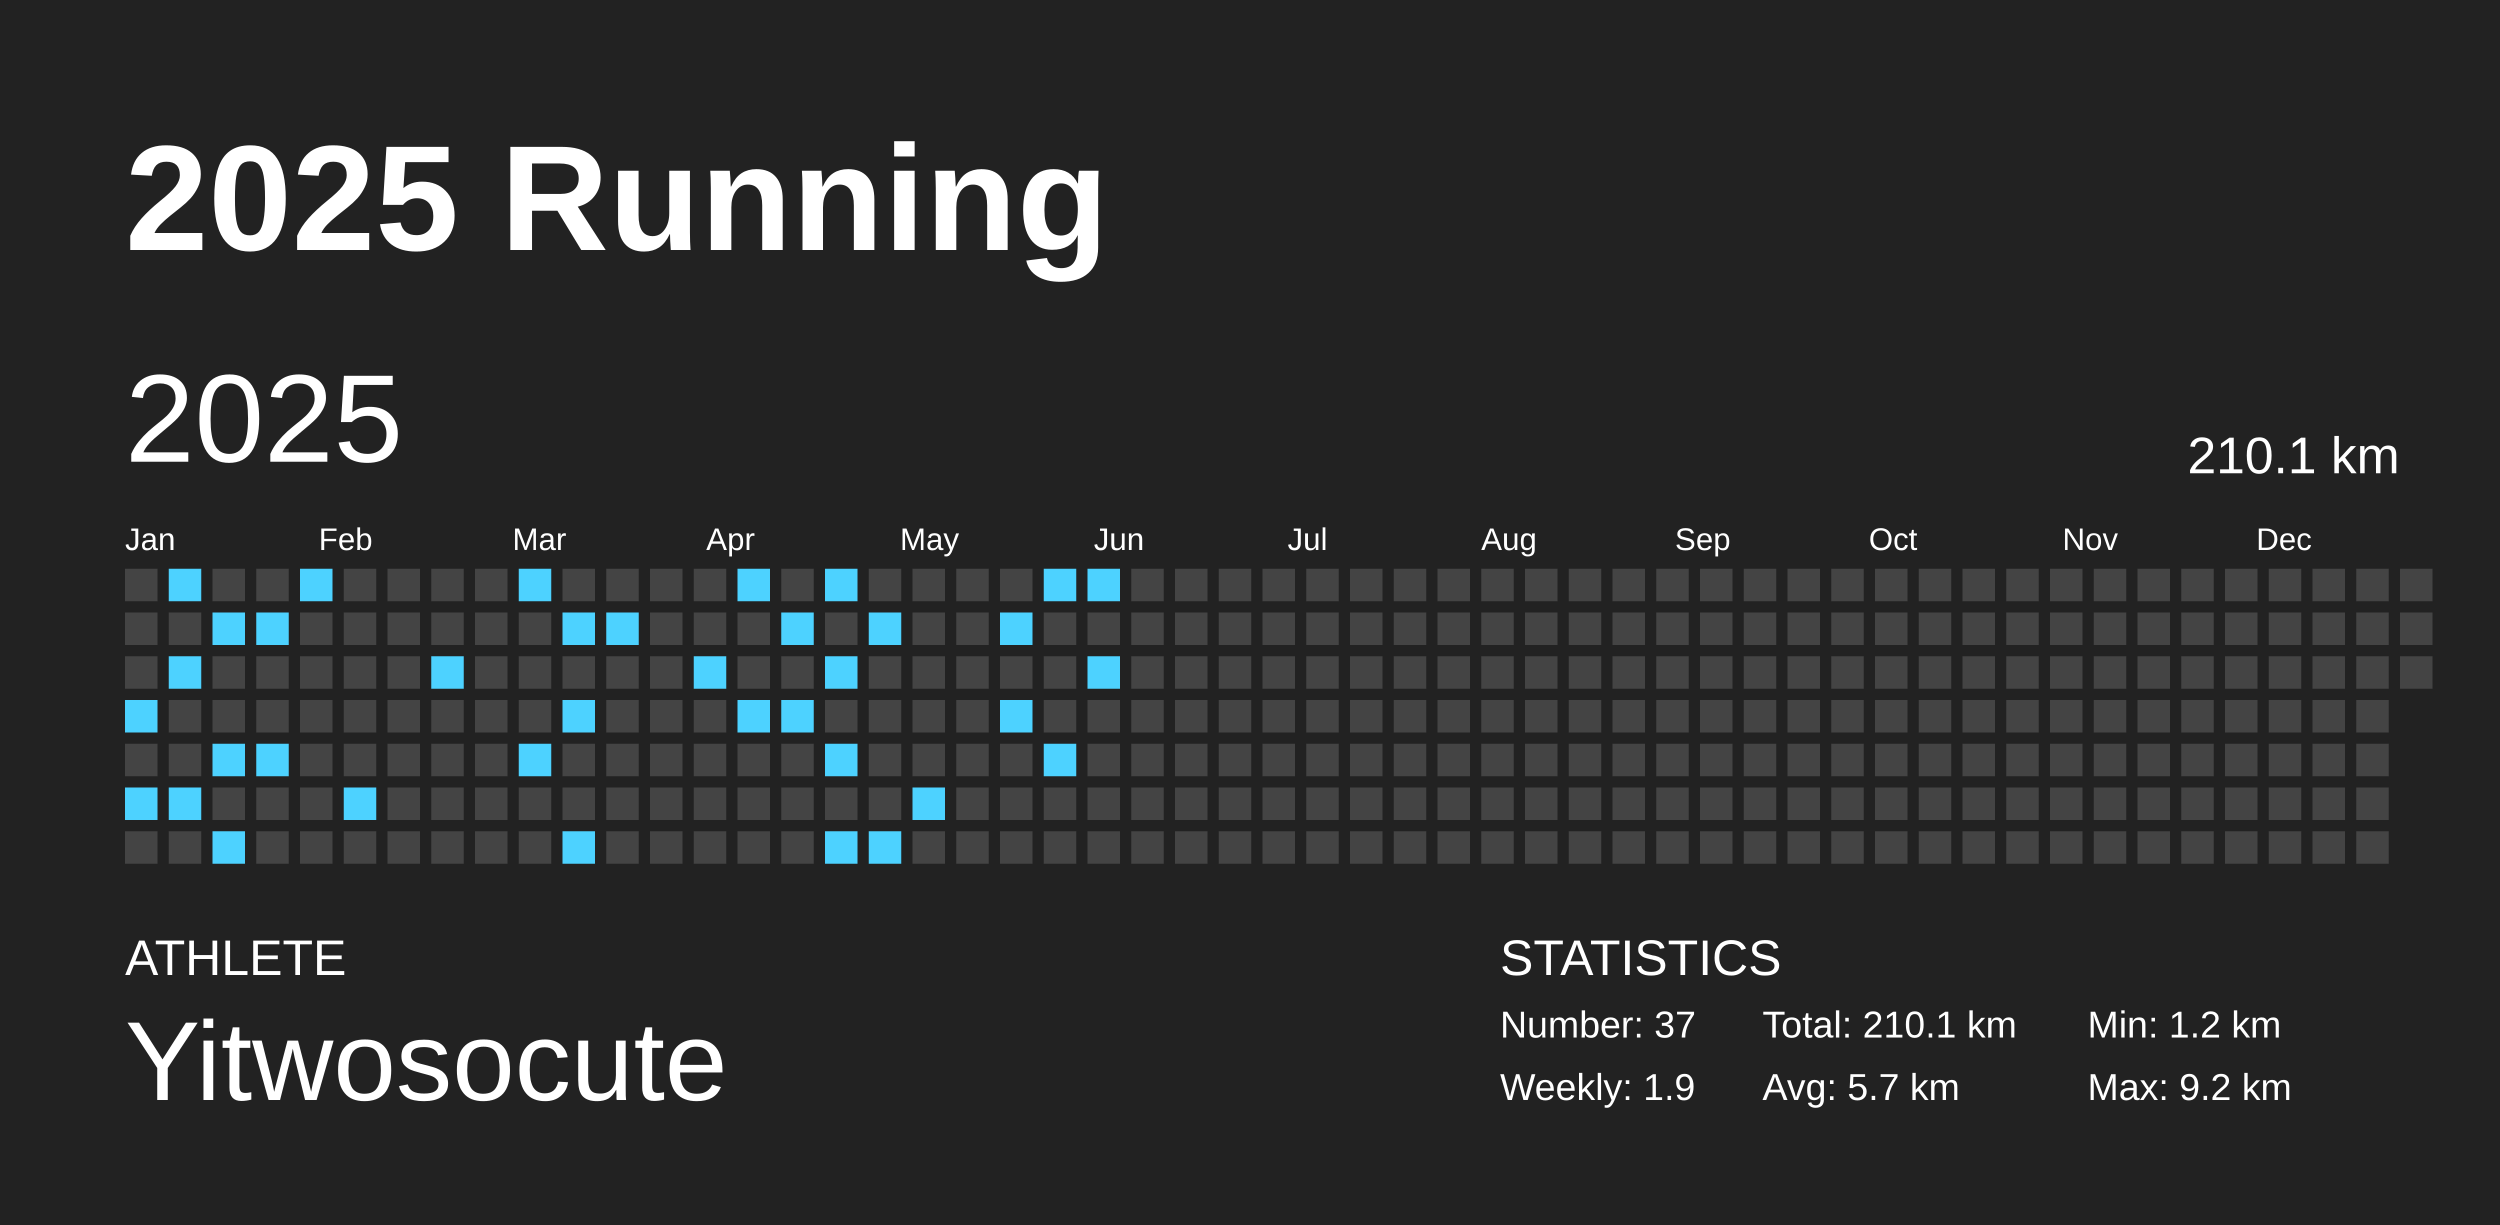
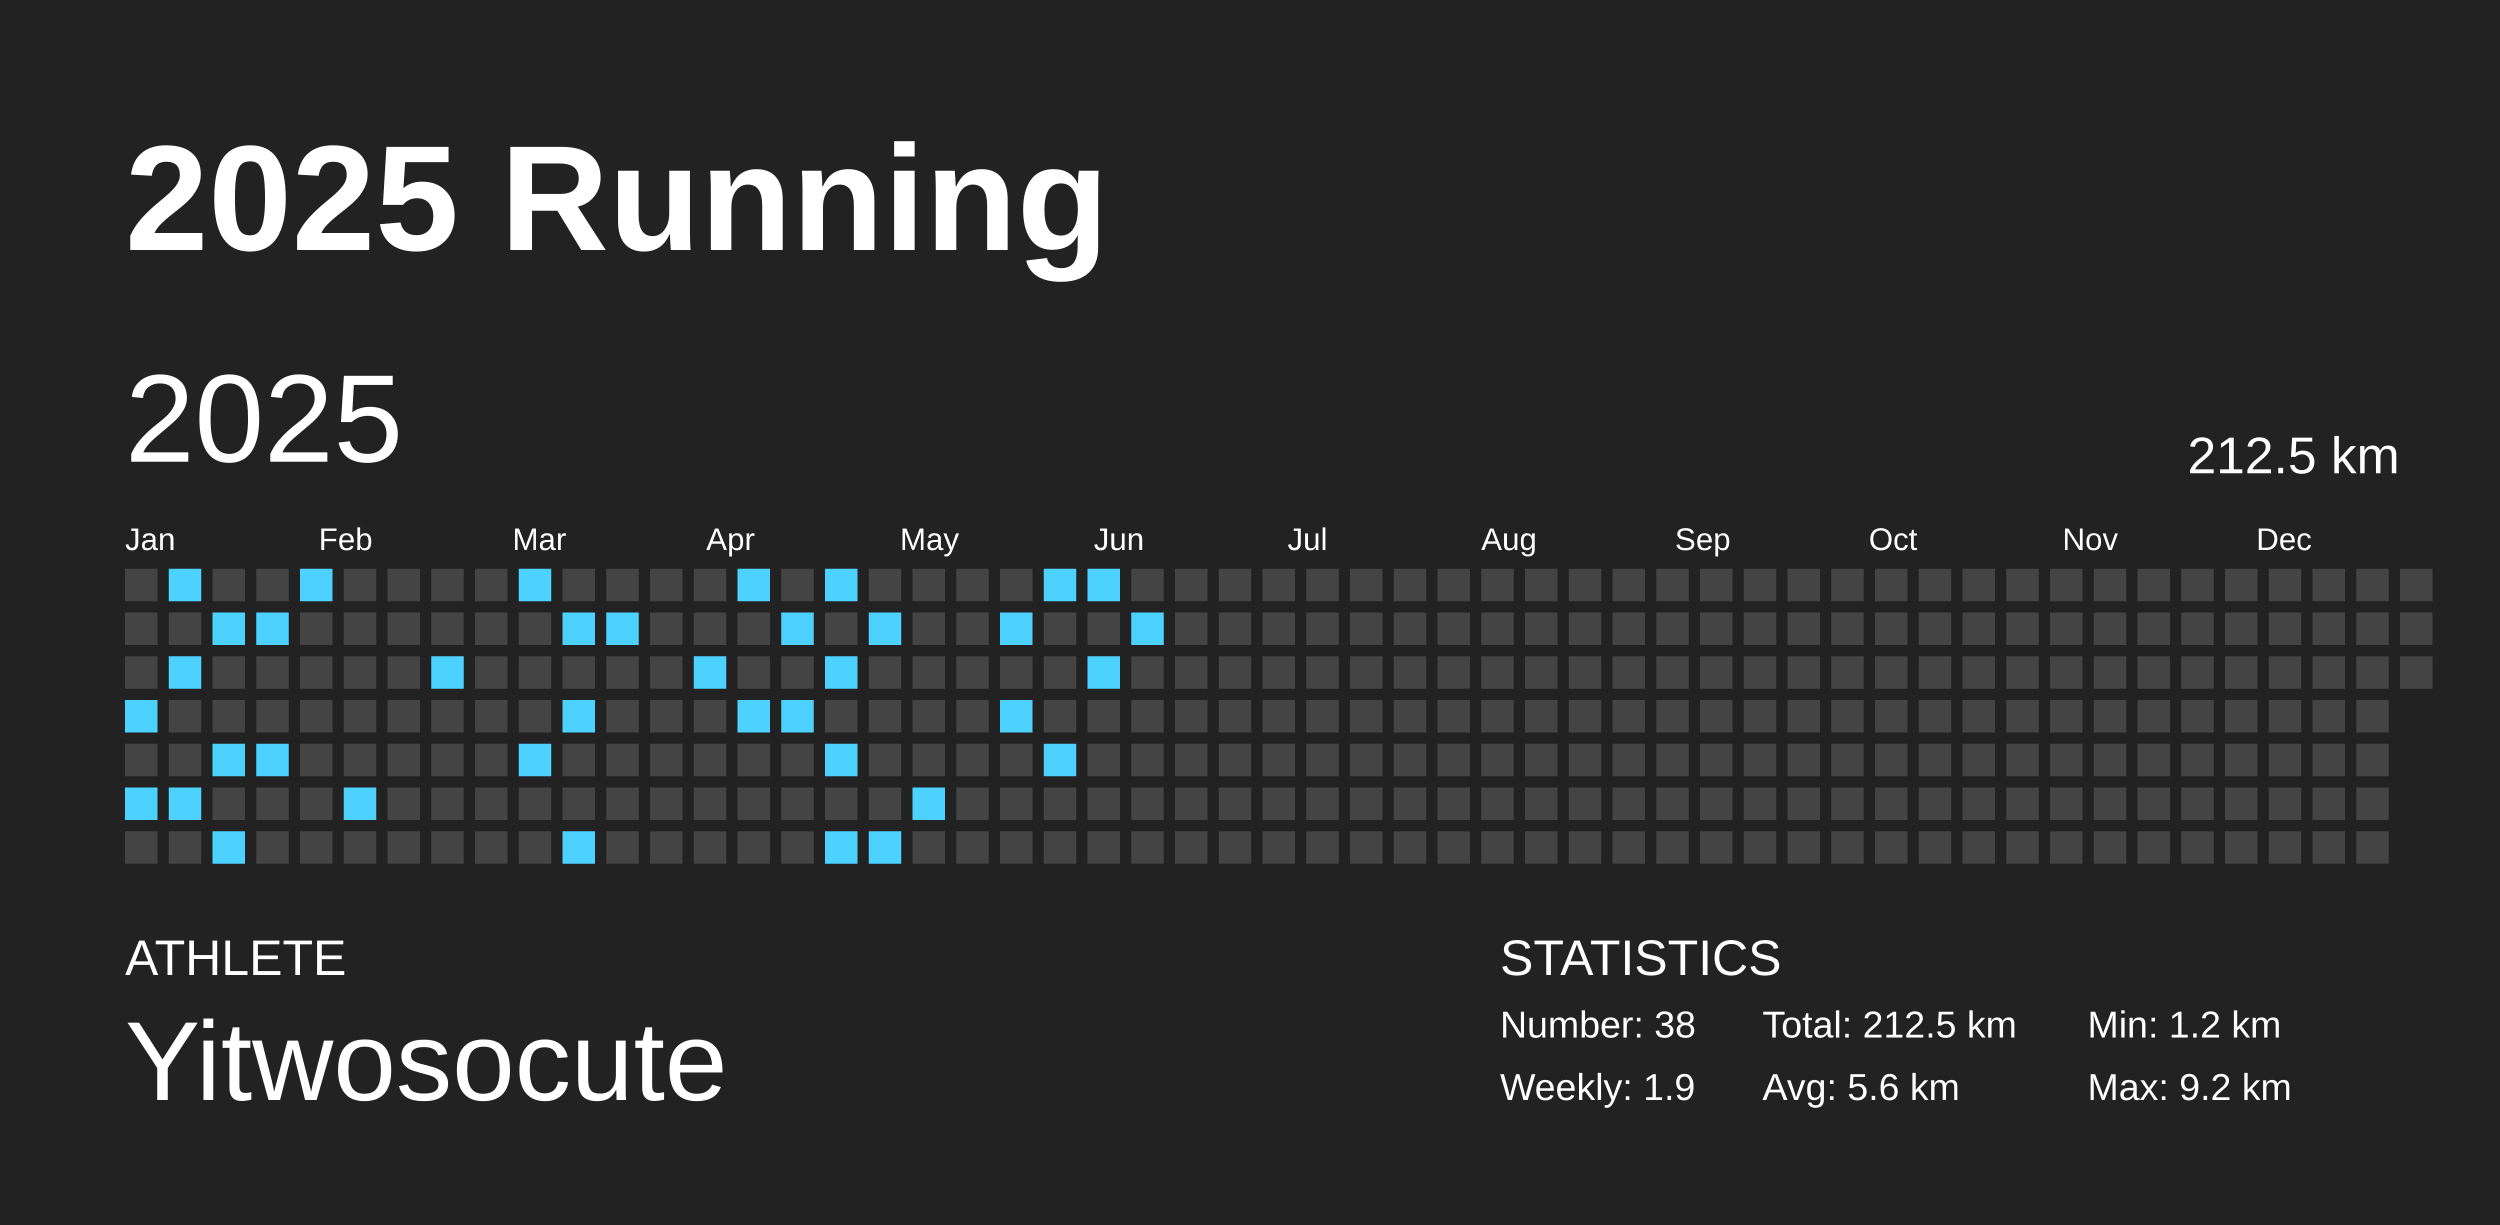
<svg xmlns="http://www.w3.org/2000/svg" baseProfile="full" height="98mm" version="1.1" viewBox="0,0,200,98" width="200mm">
  <defs />
  <rect fill="#222222" height="98" width="200" x="0" y="0" />
  <text fill="#FFFFFF" style="font-size:12px; font-family:Arial; font-weight:bold;" x="10" y="20">2025 Running</text>
  <text fill="#FFFFFF" style="font-size:4px; font-family:Arial" x="10" y="78">ATHLETE</text>
  <text fill="#FFFFFF" style="font-size:9px; font-family:Arial" x="10" y="88">Yitwosocute</text>
  <text fill="#FFFFFF" style="font-size:4px; font-family:Arial" x="120" y="78">STATISTICS</text>
-   <text fill="#FFFFFF" style="font-size:3px; font-family:Arial" x="120" y="83">Number: 37</text>
+   <text fill="#FFFFFF" style="font-size:3px; font-family:Arial" x="120" y="83">Number: 38</text>
  <text fill="#FFFFFF" style="font-size:3px; font-family:Arial" x="120" y="88">Weekly: 1.9</text>
-   <text fill="#FFFFFF" style="font-size:3px; font-family:Arial" x="141" y="83">Total: 210.1 km</text>
-   <text fill="#FFFFFF" style="font-size:3px; font-family:Arial" x="141" y="88">Avg: 5.7 km</text>
+   <text fill="#FFFFFF" style="font-size:3px; font-family:Arial" x="141" y="83">Total: 212.5 km</text>
+   <text fill="#FFFFFF" style="font-size:3px; font-family:Arial" x="141" y="88">Avg: 5.6 km</text>
  <text fill="#FFFFFF" style="font-size:3px; font-family:Arial" x="167" y="83">Min: 1.2 km</text>
  <text fill="#FFFFFF" style="font-size:3px; font-family:Arial" x="167" y="88">Max: 9.2 km</text>
  <text dominant-baseline="hanging" fill="#FFFFFF" style="font-size:10.0px; font-family:Arial;" x="10" y="30">2025</text>
-   <text dominant-baseline="hanging" fill="#FFFFFF" style="font-size:4.125px; font-family:Arial;" x="175" y="35">210.1 km</text>
+   <text dominant-baseline="hanging" fill="#FFFFFF" style="font-size:4.125px; font-family:Arial;" x="175" y="35">212.5 km</text>
  <text fill="#FFFFFF" style="font-size:2.5px; font-family:Arial" x="10.0" y="44">Jan</text>
  <text fill="#FFFFFF" style="font-size:2.5px; font-family:Arial" x="25.5" y="44">Feb</text>
  <text fill="#FFFFFF" style="font-size:2.5px; font-family:Arial" x="41.0" y="44">Mar</text>
  <text fill="#FFFFFF" style="font-size:2.5px; font-family:Arial" x="56.5" y="44">Apr</text>
  <text fill="#FFFFFF" style="font-size:2.5px; font-family:Arial" x="72.0" y="44">May</text>
  <text fill="#FFFFFF" style="font-size:2.5px; font-family:Arial" x="87.5" y="44">Jun</text>
  <text fill="#FFFFFF" style="font-size:2.5px; font-family:Arial" x="103.0" y="44">Jul</text>
  <text fill="#FFFFFF" style="font-size:2.5px; font-family:Arial" x="118.5" y="44">Aug</text>
  <text fill="#FFFFFF" style="font-size:2.5px; font-family:Arial" x="134.0" y="44">Sep</text>
  <text fill="#FFFFFF" style="font-size:2.5px; font-family:Arial" x="149.5" y="44">Oct</text>
  <text fill="#FFFFFF" style="font-size:2.5px; font-family:Arial" x="165.0" y="44">Nov</text>
  <text fill="#FFFFFF" style="font-size:2.5px; font-family:Arial" x="180.5" y="44">Dec</text>
  <rect fill="#444444" height="2.6" width="2.6" x="10.0" y="45.5" />
  <rect fill="#444444" height="2.6" width="2.6" x="10.0" y="49.0" />
  <rect fill="#444444" height="2.6" width="2.6" x="10.0" y="52.5" />
  <rect fill="#4dd2ff" height="2.6" width="2.6" x="10.0" y="56.0" />
  <rect fill="#444444" height="2.6" width="2.6" x="10.0" y="59.5" />
  <rect fill="#4dd2ff" height="2.6" width="2.6" x="10.0" y="63.0" />
  <rect fill="#444444" height="2.6" width="2.6" x="10.0" y="66.5" />
  <rect fill="#4dd2ff" height="2.6" width="2.6" x="13.5" y="45.5" />
  <rect fill="#444444" height="2.6" width="2.6" x="13.5" y="49.0" />
  <rect fill="#4dd2ff" height="2.6" width="2.6" x="13.5" y="52.5" />
  <rect fill="#444444" height="2.6" width="2.6" x="13.5" y="56.0" />
  <rect fill="#444444" height="2.6" width="2.6" x="13.5" y="59.5" />
  <rect fill="#4dd2ff" height="2.6" width="2.6" x="13.5" y="63.0" />
  <rect fill="#444444" height="2.6" width="2.6" x="13.5" y="66.5" />
  <rect fill="#444444" height="2.6" width="2.6" x="17.0" y="45.5" />
  <rect fill="#4dd2ff" height="2.6" width="2.6" x="17.0" y="49.0" />
  <rect fill="#444444" height="2.6" width="2.6" x="17.0" y="52.5" />
  <rect fill="#444444" height="2.6" width="2.6" x="17.0" y="56.0" />
  <rect fill="#4dd2ff" height="2.6" width="2.6" x="17.0" y="59.5" />
  <rect fill="#444444" height="2.6" width="2.6" x="17.0" y="63.0" />
  <rect fill="#4dd2ff" height="2.6" width="2.6" x="17.0" y="66.5" />
  <rect fill="#444444" height="2.6" width="2.6" x="20.5" y="45.5" />
  <rect fill="#4dd2ff" height="2.6" width="2.6" x="20.5" y="49.0" />
  <rect fill="#444444" height="2.6" width="2.6" x="20.5" y="52.5" />
  <rect fill="#444444" height="2.6" width="2.6" x="20.5" y="56.0" />
  <rect fill="#4dd2ff" height="2.6" width="2.6" x="20.5" y="59.5" />
  <rect fill="#444444" height="2.6" width="2.6" x="20.5" y="63.0" />
  <rect fill="#444444" height="2.6" width="2.6" x="20.5" y="66.5" />
  <rect fill="#4dd2ff" height="2.6" width="2.6" x="24.0" y="45.5" />
  <rect fill="#444444" height="2.6" width="2.6" x="24.0" y="49.0" />
  <rect fill="#444444" height="2.6" width="2.6" x="24.0" y="52.5" />
  <rect fill="#444444" height="2.6" width="2.6" x="24.0" y="56.0" />
  <rect fill="#444444" height="2.6" width="2.6" x="24.0" y="59.5" />
  <rect fill="#444444" height="2.6" width="2.6" x="24.0" y="63.0" />
  <rect fill="#444444" height="2.6" width="2.6" x="24.0" y="66.5" />
  <rect fill="#444444" height="2.6" width="2.6" x="27.5" y="45.5" />
  <rect fill="#444444" height="2.6" width="2.6" x="27.5" y="49.0" />
  <rect fill="#444444" height="2.6" width="2.6" x="27.5" y="52.5" />
  <rect fill="#444444" height="2.6" width="2.6" x="27.5" y="56.0" />
  <rect fill="#444444" height="2.6" width="2.6" x="27.5" y="59.5" />
  <rect fill="#4dd2ff" height="2.6" width="2.6" x="27.5" y="63.0" />
  <rect fill="#444444" height="2.6" width="2.6" x="27.5" y="66.5" />
  <rect fill="#444444" height="2.6" width="2.6" x="31.0" y="45.5" />
  <rect fill="#444444" height="2.6" width="2.6" x="31.0" y="49.0" />
  <rect fill="#444444" height="2.6" width="2.6" x="31.0" y="52.5" />
  <rect fill="#444444" height="2.6" width="2.6" x="31.0" y="56.0" />
  <rect fill="#444444" height="2.6" width="2.6" x="31.0" y="59.5" />
  <rect fill="#444444" height="2.6" width="2.6" x="31.0" y="63.0" />
  <rect fill="#444444" height="2.6" width="2.6" x="31.0" y="66.5" />
  <rect fill="#444444" height="2.6" width="2.6" x="34.5" y="45.5" />
  <rect fill="#444444" height="2.6" width="2.6" x="34.5" y="49.0" />
  <rect fill="#4dd2ff" height="2.6" width="2.6" x="34.5" y="52.5" />
  <rect fill="#444444" height="2.6" width="2.6" x="34.5" y="56.0" />
  <rect fill="#444444" height="2.6" width="2.6" x="34.5" y="59.5" />
  <rect fill="#444444" height="2.6" width="2.6" x="34.5" y="63.0" />
  <rect fill="#444444" height="2.6" width="2.6" x="34.5" y="66.5" />
  <rect fill="#444444" height="2.6" width="2.6" x="38.0" y="45.5" />
  <rect fill="#444444" height="2.6" width="2.6" x="38.0" y="49.0" />
  <rect fill="#444444" height="2.6" width="2.6" x="38.0" y="52.5" />
  <rect fill="#444444" height="2.6" width="2.6" x="38.0" y="56.0" />
  <rect fill="#444444" height="2.6" width="2.6" x="38.0" y="59.5" />
  <rect fill="#444444" height="2.6" width="2.6" x="38.0" y="63.0" />
  <rect fill="#444444" height="2.6" width="2.6" x="38.0" y="66.5" />
  <rect fill="#4dd2ff" height="2.6" width="2.6" x="41.5" y="45.5" />
  <rect fill="#444444" height="2.6" width="2.6" x="41.5" y="49.0" />
  <rect fill="#444444" height="2.6" width="2.6" x="41.5" y="52.5" />
  <rect fill="#444444" height="2.6" width="2.6" x="41.5" y="56.0" />
  <rect fill="#4dd2ff" height="2.6" width="2.6" x="41.5" y="59.5" />
  <rect fill="#444444" height="2.6" width="2.6" x="41.5" y="63.0" />
  <rect fill="#444444" height="2.6" width="2.6" x="41.5" y="66.5" />
  <rect fill="#444444" height="2.6" width="2.6" x="45.0" y="45.5" />
  <rect fill="#4dd2ff" height="2.6" width="2.6" x="45.0" y="49.0" />
  <rect fill="#444444" height="2.6" width="2.6" x="45.0" y="52.5" />
  <rect fill="#4dd2ff" height="2.6" width="2.6" x="45.0" y="56.0" />
  <rect fill="#444444" height="2.6" width="2.6" x="45.0" y="59.5" />
  <rect fill="#444444" height="2.6" width="2.6" x="45.0" y="63.0" />
  <rect fill="#4dd2ff" height="2.6" width="2.6" x="45.0" y="66.5" />
  <rect fill="#444444" height="2.6" width="2.6" x="48.5" y="45.5" />
  <rect fill="#4dd2ff" height="2.6" width="2.6" x="48.5" y="49.0" />
  <rect fill="#444444" height="2.6" width="2.6" x="48.5" y="52.5" />
  <rect fill="#444444" height="2.6" width="2.6" x="48.5" y="56.0" />
  <rect fill="#444444" height="2.6" width="2.6" x="48.5" y="59.5" />
  <rect fill="#444444" height="2.6" width="2.6" x="48.5" y="63.0" />
  <rect fill="#444444" height="2.6" width="2.6" x="48.5" y="66.5" />
  <rect fill="#444444" height="2.6" width="2.6" x="52.0" y="45.5" />
  <rect fill="#444444" height="2.6" width="2.6" x="52.0" y="49.0" />
  <rect fill="#444444" height="2.6" width="2.6" x="52.0" y="52.5" />
  <rect fill="#444444" height="2.6" width="2.6" x="52.0" y="56.0" />
  <rect fill="#444444" height="2.6" width="2.6" x="52.0" y="59.5" />
  <rect fill="#444444" height="2.6" width="2.6" x="52.0" y="63.0" />
  <rect fill="#444444" height="2.6" width="2.6" x="52.0" y="66.5" />
  <rect fill="#444444" height="2.6" width="2.6" x="55.5" y="45.5" />
  <rect fill="#444444" height="2.6" width="2.6" x="55.5" y="49.0" />
  <rect fill="#4dd2ff" height="2.6" width="2.6" x="55.5" y="52.5" />
  <rect fill="#444444" height="2.6" width="2.6" x="55.5" y="56.0" />
  <rect fill="#444444" height="2.6" width="2.6" x="55.5" y="59.5" />
  <rect fill="#444444" height="2.6" width="2.6" x="55.5" y="63.0" />
  <rect fill="#444444" height="2.6" width="2.6" x="55.5" y="66.5" />
  <rect fill="#4dd2ff" height="2.6" width="2.6" x="59.0" y="45.5" />
  <rect fill="#444444" height="2.6" width="2.6" x="59.0" y="49.0" />
  <rect fill="#444444" height="2.6" width="2.6" x="59.0" y="52.5" />
  <rect fill="#4dd2ff" height="2.6" width="2.6" x="59.0" y="56.0" />
  <rect fill="#444444" height="2.6" width="2.6" x="59.0" y="59.5" />
  <rect fill="#444444" height="2.6" width="2.6" x="59.0" y="63.0" />
  <rect fill="#444444" height="2.6" width="2.6" x="59.0" y="66.5" />
  <rect fill="#444444" height="2.6" width="2.6" x="62.5" y="45.5" />
  <rect fill="#4dd2ff" height="2.6" width="2.6" x="62.5" y="49.0" />
  <rect fill="#444444" height="2.6" width="2.6" x="62.5" y="52.5" />
  <rect fill="#4dd2ff" height="2.6" width="2.6" x="62.5" y="56.0" />
  <rect fill="#444444" height="2.6" width="2.6" x="62.5" y="59.5" />
  <rect fill="#444444" height="2.6" width="2.6" x="62.5" y="63.0" />
  <rect fill="#444444" height="2.6" width="2.6" x="62.5" y="66.5" />
  <rect fill="#4dd2ff" height="2.6" width="2.6" x="66.0" y="45.5" />
  <rect fill="#444444" height="2.6" width="2.6" x="66.0" y="49.0" />
  <rect fill="#4dd2ff" height="2.6" width="2.6" x="66.0" y="52.5" />
  <rect fill="#444444" height="2.6" width="2.6" x="66.0" y="56.0" />
  <rect fill="#4dd2ff" height="2.6" width="2.6" x="66.0" y="59.5" />
  <rect fill="#444444" height="2.6" width="2.6" x="66.0" y="63.0" />
  <rect fill="#4dd2ff" height="2.6" width="2.6" x="66.0" y="66.5" />
  <rect fill="#444444" height="2.6" width="2.6" x="69.5" y="45.5" />
  <rect fill="#4dd2ff" height="2.6" width="2.6" x="69.5" y="49.0" />
  <rect fill="#444444" height="2.6" width="2.6" x="69.5" y="52.5" />
  <rect fill="#444444" height="2.6" width="2.6" x="69.5" y="56.0" />
  <rect fill="#444444" height="2.6" width="2.6" x="69.5" y="59.5" />
  <rect fill="#444444" height="2.6" width="2.6" x="69.5" y="63.0" />
  <rect fill="#4dd2ff" height="2.6" width="2.6" x="69.5" y="66.5" />
  <rect fill="#444444" height="2.6" width="2.6" x="73.0" y="45.5" />
  <rect fill="#444444" height="2.6" width="2.6" x="73.0" y="49.0" />
  <rect fill="#444444" height="2.6" width="2.6" x="73.0" y="52.5" />
  <rect fill="#444444" height="2.6" width="2.6" x="73.0" y="56.0" />
  <rect fill="#444444" height="2.6" width="2.6" x="73.0" y="59.5" />
  <rect fill="#4dd2ff" height="2.6" width="2.6" x="73.0" y="63.0" />
  <rect fill="#444444" height="2.6" width="2.6" x="73.0" y="66.5" />
  <rect fill="#444444" height="2.6" width="2.6" x="76.5" y="45.5" />
  <rect fill="#444444" height="2.6" width="2.6" x="76.5" y="49.0" />
  <rect fill="#444444" height="2.6" width="2.6" x="76.5" y="52.5" />
  <rect fill="#444444" height="2.6" width="2.6" x="76.5" y="56.0" />
  <rect fill="#444444" height="2.6" width="2.6" x="76.5" y="59.5" />
  <rect fill="#444444" height="2.6" width="2.6" x="76.5" y="63.0" />
  <rect fill="#444444" height="2.6" width="2.6" x="76.5" y="66.5" />
  <rect fill="#444444" height="2.6" width="2.6" x="80.0" y="45.5" />
  <rect fill="#4dd2ff" height="2.6" width="2.6" x="80.0" y="49.0" />
  <rect fill="#444444" height="2.6" width="2.6" x="80.0" y="52.5" />
  <rect fill="#4dd2ff" height="2.6" width="2.6" x="80.0" y="56.0" />
  <rect fill="#444444" height="2.6" width="2.6" x="80.0" y="59.5" />
  <rect fill="#444444" height="2.6" width="2.6" x="80.0" y="63.0" />
  <rect fill="#444444" height="2.6" width="2.6" x="80.0" y="66.5" />
  <rect fill="#4dd2ff" height="2.6" width="2.6" x="83.5" y="45.5" />
  <rect fill="#444444" height="2.6" width="2.6" x="83.5" y="49.0" />
  <rect fill="#444444" height="2.6" width="2.6" x="83.5" y="52.5" />
  <rect fill="#444444" height="2.6" width="2.6" x="83.5" y="56.0" />
  <rect fill="#4dd2ff" height="2.6" width="2.6" x="83.5" y="59.5" />
  <rect fill="#444444" height="2.6" width="2.6" x="83.5" y="63.0" />
  <rect fill="#444444" height="2.6" width="2.6" x="83.5" y="66.5" />
  <rect fill="#4dd2ff" height="2.6" width="2.6" x="87.0" y="45.5" />
  <rect fill="#444444" height="2.6" width="2.6" x="87.0" y="49.0" />
  <rect fill="#4dd2ff" height="2.6" width="2.6" x="87.0" y="52.5" />
  <rect fill="#444444" height="2.6" width="2.6" x="87.0" y="56.0" />
  <rect fill="#444444" height="2.6" width="2.6" x="87.0" y="59.5" />
  <rect fill="#444444" height="2.6" width="2.6" x="87.0" y="63.0" />
  <rect fill="#444444" height="2.6" width="2.6" x="87.0" y="66.5" />
  <rect fill="#444444" height="2.6" width="2.6" x="90.5" y="45.5" />
-   <rect fill="#444444" height="2.6" width="2.6" x="90.5" y="49.0" />
+   <rect fill="#4dd2ff" height="2.6" width="2.6" x="90.5" y="49.0" />
  <rect fill="#444444" height="2.6" width="2.6" x="90.5" y="52.5" />
  <rect fill="#444444" height="2.6" width="2.6" x="90.5" y="56.0" />
  <rect fill="#444444" height="2.6" width="2.6" x="90.5" y="59.5" />
  <rect fill="#444444" height="2.6" width="2.6" x="90.5" y="63.0" />
  <rect fill="#444444" height="2.6" width="2.6" x="90.5" y="66.5" />
  <rect fill="#444444" height="2.6" width="2.6" x="94.0" y="45.5" />
  <rect fill="#444444" height="2.6" width="2.6" x="94.0" y="49.0" />
  <rect fill="#444444" height="2.6" width="2.6" x="94.0" y="52.5" />
  <rect fill="#444444" height="2.6" width="2.6" x="94.0" y="56.0" />
  <rect fill="#444444" height="2.6" width="2.6" x="94.0" y="59.5" />
  <rect fill="#444444" height="2.6" width="2.6" x="94.0" y="63.0" />
  <rect fill="#444444" height="2.6" width="2.6" x="94.0" y="66.5" />
  <rect fill="#444444" height="2.6" width="2.6" x="97.5" y="45.5" />
  <rect fill="#444444" height="2.6" width="2.6" x="97.5" y="49.0" />
  <rect fill="#444444" height="2.6" width="2.6" x="97.5" y="52.5" />
  <rect fill="#444444" height="2.6" width="2.6" x="97.5" y="56.0" />
  <rect fill="#444444" height="2.6" width="2.6" x="97.5" y="59.5" />
  <rect fill="#444444" height="2.6" width="2.6" x="97.5" y="63.0" />
  <rect fill="#444444" height="2.6" width="2.6" x="97.5" y="66.5" />
  <rect fill="#444444" height="2.6" width="2.6" x="101.0" y="45.5" />
  <rect fill="#444444" height="2.6" width="2.6" x="101.0" y="49.0" />
  <rect fill="#444444" height="2.6" width="2.6" x="101.0" y="52.5" />
  <rect fill="#444444" height="2.6" width="2.6" x="101.0" y="56.0" />
  <rect fill="#444444" height="2.6" width="2.6" x="101.0" y="59.5" />
  <rect fill="#444444" height="2.6" width="2.6" x="101.0" y="63.0" />
  <rect fill="#444444" height="2.6" width="2.6" x="101.0" y="66.5" />
  <rect fill="#444444" height="2.6" width="2.6" x="104.5" y="45.5" />
  <rect fill="#444444" height="2.6" width="2.6" x="104.5" y="49.0" />
  <rect fill="#444444" height="2.6" width="2.6" x="104.5" y="52.5" />
  <rect fill="#444444" height="2.6" width="2.6" x="104.5" y="56.0" />
  <rect fill="#444444" height="2.6" width="2.6" x="104.5" y="59.5" />
  <rect fill="#444444" height="2.6" width="2.6" x="104.5" y="63.0" />
  <rect fill="#444444" height="2.6" width="2.6" x="104.5" y="66.5" />
  <rect fill="#444444" height="2.6" width="2.6" x="108.0" y="45.5" />
  <rect fill="#444444" height="2.6" width="2.6" x="108.0" y="49.0" />
  <rect fill="#444444" height="2.6" width="2.6" x="108.0" y="52.5" />
  <rect fill="#444444" height="2.6" width="2.6" x="108.0" y="56.0" />
  <rect fill="#444444" height="2.6" width="2.6" x="108.0" y="59.5" />
  <rect fill="#444444" height="2.6" width="2.6" x="108.0" y="63.0" />
  <rect fill="#444444" height="2.6" width="2.6" x="108.0" y="66.5" />
  <rect fill="#444444" height="2.6" width="2.6" x="111.5" y="45.5" />
  <rect fill="#444444" height="2.6" width="2.6" x="111.5" y="49.0" />
  <rect fill="#444444" height="2.6" width="2.6" x="111.5" y="52.5" />
  <rect fill="#444444" height="2.6" width="2.6" x="111.5" y="56.0" />
  <rect fill="#444444" height="2.6" width="2.6" x="111.5" y="59.5" />
  <rect fill="#444444" height="2.6" width="2.6" x="111.5" y="63.0" />
  <rect fill="#444444" height="2.6" width="2.6" x="111.5" y="66.5" />
  <rect fill="#444444" height="2.6" width="2.6" x="115.0" y="45.5" />
  <rect fill="#444444" height="2.6" width="2.6" x="115.0" y="49.0" />
  <rect fill="#444444" height="2.6" width="2.6" x="115.0" y="52.5" />
  <rect fill="#444444" height="2.6" width="2.6" x="115.0" y="56.0" />
  <rect fill="#444444" height="2.6" width="2.6" x="115.0" y="59.5" />
  <rect fill="#444444" height="2.6" width="2.6" x="115.0" y="63.0" />
  <rect fill="#444444" height="2.6" width="2.6" x="115.0" y="66.5" />
  <rect fill="#444444" height="2.6" width="2.6" x="118.5" y="45.5" />
  <rect fill="#444444" height="2.6" width="2.6" x="118.5" y="49.0" />
  <rect fill="#444444" height="2.6" width="2.6" x="118.5" y="52.5" />
  <rect fill="#444444" height="2.6" width="2.6" x="118.5" y="56.0" />
  <rect fill="#444444" height="2.6" width="2.6" x="118.5" y="59.5" />
  <rect fill="#444444" height="2.6" width="2.6" x="118.5" y="63.0" />
  <rect fill="#444444" height="2.6" width="2.6" x="118.5" y="66.5" />
  <rect fill="#444444" height="2.6" width="2.6" x="122.0" y="45.5" />
  <rect fill="#444444" height="2.6" width="2.6" x="122.0" y="49.0" />
  <rect fill="#444444" height="2.6" width="2.6" x="122.0" y="52.5" />
  <rect fill="#444444" height="2.6" width="2.6" x="122.0" y="56.0" />
  <rect fill="#444444" height="2.6" width="2.6" x="122.0" y="59.5" />
  <rect fill="#444444" height="2.6" width="2.6" x="122.0" y="63.0" />
  <rect fill="#444444" height="2.6" width="2.6" x="122.0" y="66.5" />
  <rect fill="#444444" height="2.6" width="2.6" x="125.5" y="45.5" />
  <rect fill="#444444" height="2.6" width="2.6" x="125.5" y="49.0" />
  <rect fill="#444444" height="2.6" width="2.6" x="125.5" y="52.5" />
  <rect fill="#444444" height="2.6" width="2.6" x="125.5" y="56.0" />
  <rect fill="#444444" height="2.6" width="2.6" x="125.5" y="59.5" />
  <rect fill="#444444" height="2.6" width="2.6" x="125.5" y="63.0" />
  <rect fill="#444444" height="2.6" width="2.6" x="125.5" y="66.5" />
  <rect fill="#444444" height="2.6" width="2.6" x="129.0" y="45.5" />
  <rect fill="#444444" height="2.6" width="2.6" x="129.0" y="49.0" />
  <rect fill="#444444" height="2.6" width="2.6" x="129.0" y="52.5" />
  <rect fill="#444444" height="2.6" width="2.6" x="129.0" y="56.0" />
  <rect fill="#444444" height="2.6" width="2.6" x="129.0" y="59.5" />
  <rect fill="#444444" height="2.6" width="2.6" x="129.0" y="63.0" />
  <rect fill="#444444" height="2.6" width="2.6" x="129.0" y="66.5" />
  <rect fill="#444444" height="2.6" width="2.6" x="132.5" y="45.5" />
  <rect fill="#444444" height="2.6" width="2.6" x="132.5" y="49.0" />
  <rect fill="#444444" height="2.6" width="2.6" x="132.5" y="52.5" />
  <rect fill="#444444" height="2.6" width="2.6" x="132.5" y="56.0" />
  <rect fill="#444444" height="2.6" width="2.6" x="132.5" y="59.5" />
  <rect fill="#444444" height="2.6" width="2.6" x="132.5" y="63.0" />
  <rect fill="#444444" height="2.6" width="2.6" x="132.5" y="66.5" />
  <rect fill="#444444" height="2.6" width="2.6" x="136.0" y="45.5" />
  <rect fill="#444444" height="2.6" width="2.6" x="136.0" y="49.0" />
  <rect fill="#444444" height="2.6" width="2.6" x="136.0" y="52.5" />
  <rect fill="#444444" height="2.6" width="2.6" x="136.0" y="56.0" />
  <rect fill="#444444" height="2.6" width="2.6" x="136.0" y="59.5" />
  <rect fill="#444444" height="2.6" width="2.6" x="136.0" y="63.0" />
  <rect fill="#444444" height="2.6" width="2.6" x="136.0" y="66.5" />
  <rect fill="#444444" height="2.6" width="2.6" x="139.5" y="45.5" />
  <rect fill="#444444" height="2.6" width="2.6" x="139.5" y="49.0" />
  <rect fill="#444444" height="2.6" width="2.6" x="139.5" y="52.5" />
  <rect fill="#444444" height="2.6" width="2.6" x="139.5" y="56.0" />
  <rect fill="#444444" height="2.6" width="2.6" x="139.5" y="59.5" />
  <rect fill="#444444" height="2.6" width="2.6" x="139.5" y="63.0" />
  <rect fill="#444444" height="2.6" width="2.6" x="139.5" y="66.5" />
  <rect fill="#444444" height="2.6" width="2.6" x="143.0" y="45.5" />
  <rect fill="#444444" height="2.6" width="2.6" x="143.0" y="49.0" />
  <rect fill="#444444" height="2.6" width="2.6" x="143.0" y="52.5" />
  <rect fill="#444444" height="2.6" width="2.6" x="143.0" y="56.0" />
  <rect fill="#444444" height="2.6" width="2.6" x="143.0" y="59.5" />
  <rect fill="#444444" height="2.6" width="2.6" x="143.0" y="63.0" />
  <rect fill="#444444" height="2.6" width="2.6" x="143.0" y="66.5" />
  <rect fill="#444444" height="2.6" width="2.6" x="146.5" y="45.5" />
  <rect fill="#444444" height="2.6" width="2.6" x="146.5" y="49.0" />
  <rect fill="#444444" height="2.6" width="2.6" x="146.5" y="52.5" />
  <rect fill="#444444" height="2.6" width="2.6" x="146.5" y="56.0" />
  <rect fill="#444444" height="2.6" width="2.6" x="146.5" y="59.5" />
  <rect fill="#444444" height="2.6" width="2.6" x="146.5" y="63.0" />
  <rect fill="#444444" height="2.6" width="2.6" x="146.5" y="66.5" />
  <rect fill="#444444" height="2.6" width="2.6" x="150.0" y="45.5" />
  <rect fill="#444444" height="2.6" width="2.6" x="150.0" y="49.0" />
  <rect fill="#444444" height="2.6" width="2.6" x="150.0" y="52.5" />
  <rect fill="#444444" height="2.6" width="2.6" x="150.0" y="56.0" />
  <rect fill="#444444" height="2.6" width="2.6" x="150.0" y="59.5" />
  <rect fill="#444444" height="2.6" width="2.6" x="150.0" y="63.0" />
  <rect fill="#444444" height="2.6" width="2.6" x="150.0" y="66.5" />
  <rect fill="#444444" height="2.6" width="2.6" x="153.5" y="45.5" />
  <rect fill="#444444" height="2.6" width="2.6" x="153.5" y="49.0" />
  <rect fill="#444444" height="2.6" width="2.6" x="153.5" y="52.5" />
  <rect fill="#444444" height="2.6" width="2.6" x="153.5" y="56.0" />
  <rect fill="#444444" height="2.6" width="2.6" x="153.5" y="59.5" />
  <rect fill="#444444" height="2.6" width="2.6" x="153.5" y="63.0" />
  <rect fill="#444444" height="2.6" width="2.6" x="153.5" y="66.5" />
  <rect fill="#444444" height="2.6" width="2.6" x="157.0" y="45.5" />
  <rect fill="#444444" height="2.6" width="2.6" x="157.0" y="49.0" />
  <rect fill="#444444" height="2.6" width="2.6" x="157.0" y="52.5" />
  <rect fill="#444444" height="2.6" width="2.6" x="157.0" y="56.0" />
  <rect fill="#444444" height="2.6" width="2.6" x="157.0" y="59.5" />
  <rect fill="#444444" height="2.6" width="2.6" x="157.0" y="63.0" />
  <rect fill="#444444" height="2.6" width="2.6" x="157.0" y="66.5" />
  <rect fill="#444444" height="2.6" width="2.6" x="160.5" y="45.5" />
  <rect fill="#444444" height="2.6" width="2.6" x="160.5" y="49.0" />
  <rect fill="#444444" height="2.6" width="2.6" x="160.5" y="52.5" />
  <rect fill="#444444" height="2.6" width="2.6" x="160.5" y="56.0" />
  <rect fill="#444444" height="2.6" width="2.6" x="160.5" y="59.5" />
  <rect fill="#444444" height="2.6" width="2.6" x="160.5" y="63.0" />
  <rect fill="#444444" height="2.6" width="2.6" x="160.5" y="66.5" />
  <rect fill="#444444" height="2.6" width="2.6" x="164.0" y="45.5" />
  <rect fill="#444444" height="2.6" width="2.6" x="164.0" y="49.0" />
  <rect fill="#444444" height="2.6" width="2.6" x="164.0" y="52.5" />
  <rect fill="#444444" height="2.6" width="2.6" x="164.0" y="56.0" />
  <rect fill="#444444" height="2.6" width="2.6" x="164.0" y="59.5" />
  <rect fill="#444444" height="2.6" width="2.6" x="164.0" y="63.0" />
  <rect fill="#444444" height="2.6" width="2.6" x="164.0" y="66.5" />
  <rect fill="#444444" height="2.6" width="2.6" x="167.5" y="45.5" />
  <rect fill="#444444" height="2.6" width="2.6" x="167.5" y="49.0" />
  <rect fill="#444444" height="2.6" width="2.6" x="167.5" y="52.5" />
  <rect fill="#444444" height="2.6" width="2.6" x="167.5" y="56.0" />
  <rect fill="#444444" height="2.6" width="2.6" x="167.5" y="59.5" />
  <rect fill="#444444" height="2.6" width="2.6" x="167.5" y="63.0" />
  <rect fill="#444444" height="2.6" width="2.6" x="167.5" y="66.5" />
  <rect fill="#444444" height="2.6" width="2.6" x="171.0" y="45.5" />
  <rect fill="#444444" height="2.6" width="2.6" x="171.0" y="49.0" />
  <rect fill="#444444" height="2.6" width="2.6" x="171.0" y="52.5" />
  <rect fill="#444444" height="2.6" width="2.6" x="171.0" y="56.0" />
  <rect fill="#444444" height="2.6" width="2.6" x="171.0" y="59.5" />
  <rect fill="#444444" height="2.6" width="2.6" x="171.0" y="63.0" />
  <rect fill="#444444" height="2.6" width="2.6" x="171.0" y="66.5" />
  <rect fill="#444444" height="2.6" width="2.6" x="174.5" y="45.5" />
  <rect fill="#444444" height="2.6" width="2.6" x="174.5" y="49.0" />
  <rect fill="#444444" height="2.6" width="2.6" x="174.5" y="52.5" />
  <rect fill="#444444" height="2.6" width="2.6" x="174.5" y="56.0" />
  <rect fill="#444444" height="2.6" width="2.6" x="174.5" y="59.5" />
  <rect fill="#444444" height="2.6" width="2.6" x="174.5" y="63.0" />
  <rect fill="#444444" height="2.6" width="2.6" x="174.5" y="66.5" />
  <rect fill="#444444" height="2.6" width="2.6" x="178.0" y="45.5" />
  <rect fill="#444444" height="2.6" width="2.6" x="178.0" y="49.0" />
  <rect fill="#444444" height="2.6" width="2.6" x="178.0" y="52.5" />
  <rect fill="#444444" height="2.6" width="2.6" x="178.0" y="56.0" />
  <rect fill="#444444" height="2.6" width="2.6" x="178.0" y="59.5" />
  <rect fill="#444444" height="2.6" width="2.6" x="178.0" y="63.0" />
  <rect fill="#444444" height="2.6" width="2.6" x="178.0" y="66.5" />
  <rect fill="#444444" height="2.6" width="2.6" x="181.5" y="45.5" />
  <rect fill="#444444" height="2.6" width="2.6" x="181.5" y="49.0" />
  <rect fill="#444444" height="2.6" width="2.6" x="181.5" y="52.5" />
  <rect fill="#444444" height="2.6" width="2.6" x="181.5" y="56.0" />
  <rect fill="#444444" height="2.6" width="2.6" x="181.5" y="59.5" />
  <rect fill="#444444" height="2.6" width="2.6" x="181.5" y="63.0" />
  <rect fill="#444444" height="2.6" width="2.6" x="181.5" y="66.5" />
  <rect fill="#444444" height="2.6" width="2.6" x="185.0" y="45.5" />
  <rect fill="#444444" height="2.6" width="2.6" x="185.0" y="49.0" />
  <rect fill="#444444" height="2.6" width="2.6" x="185.0" y="52.5" />
  <rect fill="#444444" height="2.6" width="2.6" x="185.0" y="56.0" />
  <rect fill="#444444" height="2.6" width="2.6" x="185.0" y="59.5" />
  <rect fill="#444444" height="2.6" width="2.6" x="185.0" y="63.0" />
  <rect fill="#444444" height="2.6" width="2.6" x="185.0" y="66.5" />
  <rect fill="#444444" height="2.6" width="2.6" x="188.5" y="45.5" />
  <rect fill="#444444" height="2.6" width="2.6" x="188.5" y="49.0" />
  <rect fill="#444444" height="2.6" width="2.6" x="188.5" y="52.5" />
  <rect fill="#444444" height="2.6" width="2.6" x="188.5" y="56.0" />
  <rect fill="#444444" height="2.6" width="2.6" x="188.5" y="59.5" />
  <rect fill="#444444" height="2.6" width="2.6" x="188.5" y="63.0" />
  <rect fill="#444444" height="2.6" width="2.6" x="188.5" y="66.5" />
  <rect fill="#444444" height="2.6" width="2.6" x="192.0" y="45.5" />
  <rect fill="#444444" height="2.6" width="2.6" x="192.0" y="49.0" />
  <rect fill="#444444" height="2.6" width="2.6" x="192.0" y="52.5" />
</svg>
